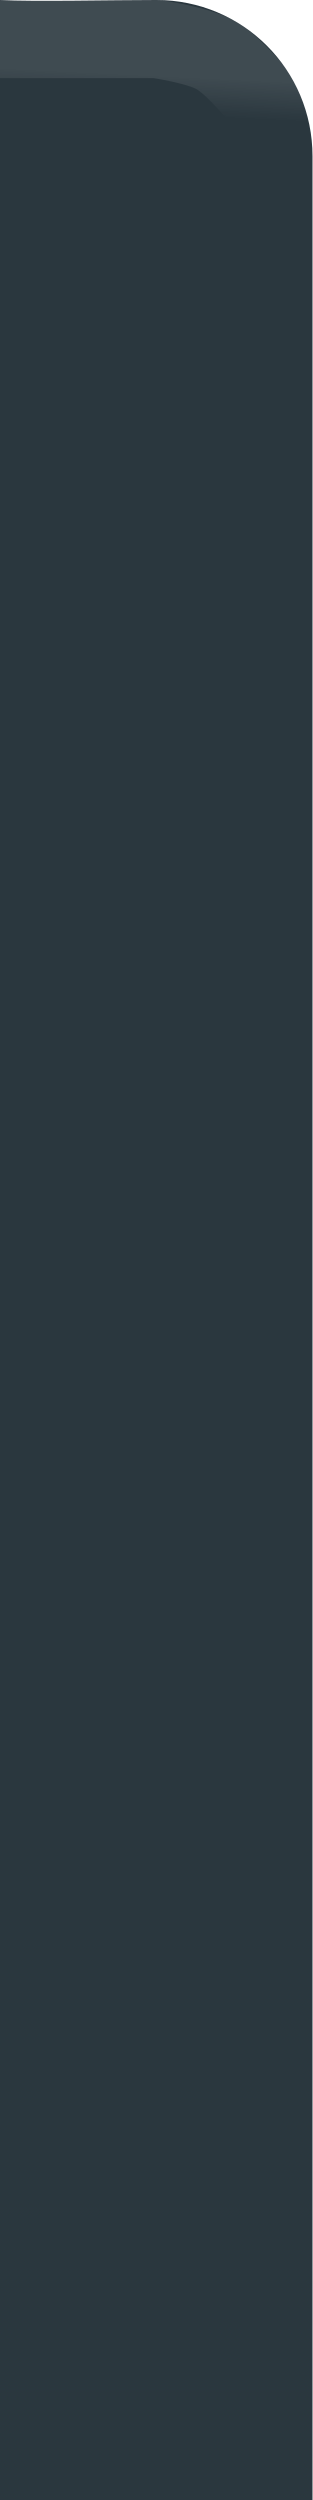
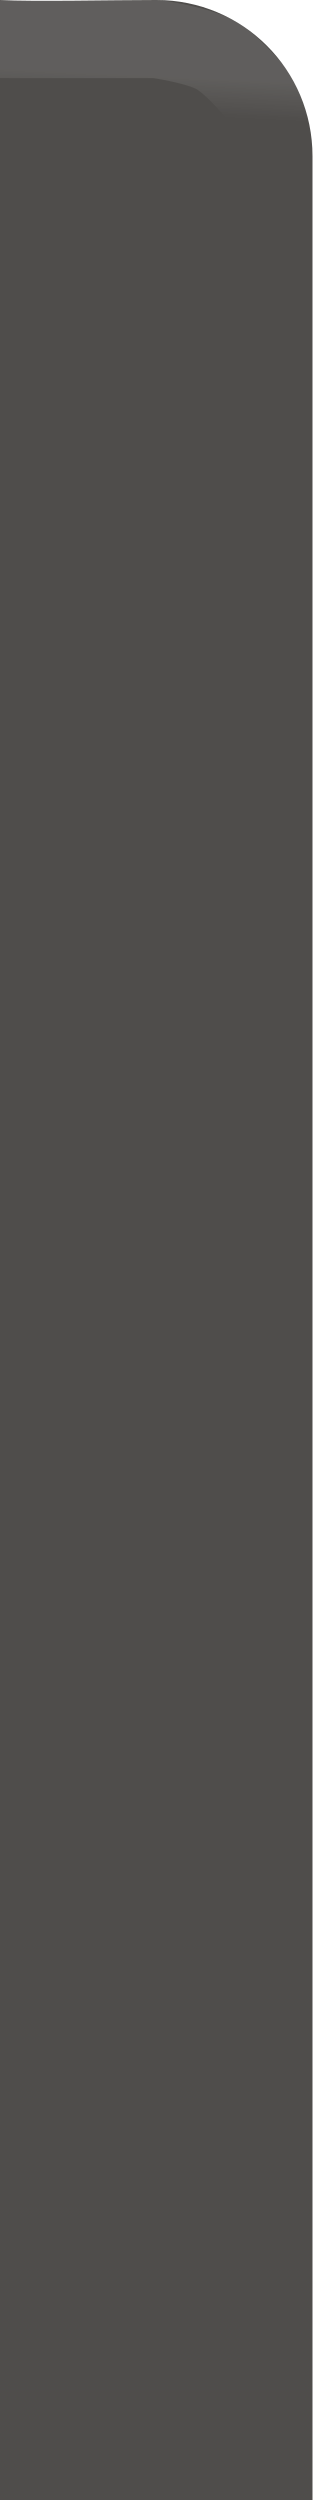
<svg xmlns="http://www.w3.org/2000/svg" xmlns:xlink="http://www.w3.org/1999/xlink" width="4" height="32" viewBox="0 0 4 32" id="svg4142" version="1.1">
  <defs id="defs4144">
    <linearGradient id="linearGradient4179">
      <stop style="stop-color:#ffffff;stop-opacity:1;" offset="0" id="stop4181" />
      <stop style="stop-color:#ffffff;stop-opacity:0;" offset="1" id="stop4183" />
    </linearGradient>
    <linearGradient xlink:href="#linearGradient4179" id="linearGradient4185" x1="1.016" y1="1021.385" x2="1.04" y2="1021.876" gradientUnits="userSpaceOnUse" gradientTransform="matrix(-1,0,0,1,4,0)" />
  </defs>
  <g id="layer1" transform="translate(0,-1020.362)">
-     <path style="opacity:1;fill:#2a373e;fill-opacity:1;fill-rule:nonzero;stroke:none;stroke-width:2.745;stroke-linecap:butt;stroke-linejoin:miter;stroke-miterlimit:4;stroke-dasharray:none;stroke-dashoffset:478.437;stroke-opacity:1" d="m 2,1020.362 c 1.108,0 2,0.892 2,2 l 0,21 0,7 0,2 -2,0 -2,0 0,-2 0,-7 0,-23 c 0.426,0.024 1.442,0 2,0 z" id="rect4140" />
+     <path style="opacity:1;fill:#4f4d4b;fill-opacity:1;fill-rule:nonzero;stroke:none;stroke-width:2.745;stroke-linecap:butt;stroke-linejoin:miter;stroke-miterlimit:4;stroke-dasharray:none;stroke-dashoffset:478.437;stroke-opacity:1" d="m 2,1020.362 c 1.108,0 2,0.892 2,2 l 0,21 0,7 0,2 -2,0 -2,0 0,-2 0,-7 0,-23 c 0.426,0.024 1.442,0 2,0 z" id="rect4140" />
    <path style="fill:none;fill-rule:evenodd;stroke:url(#linearGradient4185);stroke-width:1;stroke-linecap:square;stroke-linejoin:round;stroke-miterlimit:0;stroke-dasharray:none;stroke-opacity:0.097" d="m 3.605,1021.98 c 0,0 -0.478,-0.689 -0.826,-0.902 C 2.549,1020.937 2,1020.862 2,1020.862 l -2,0" id="path4153" />
  </g>
</svg>
